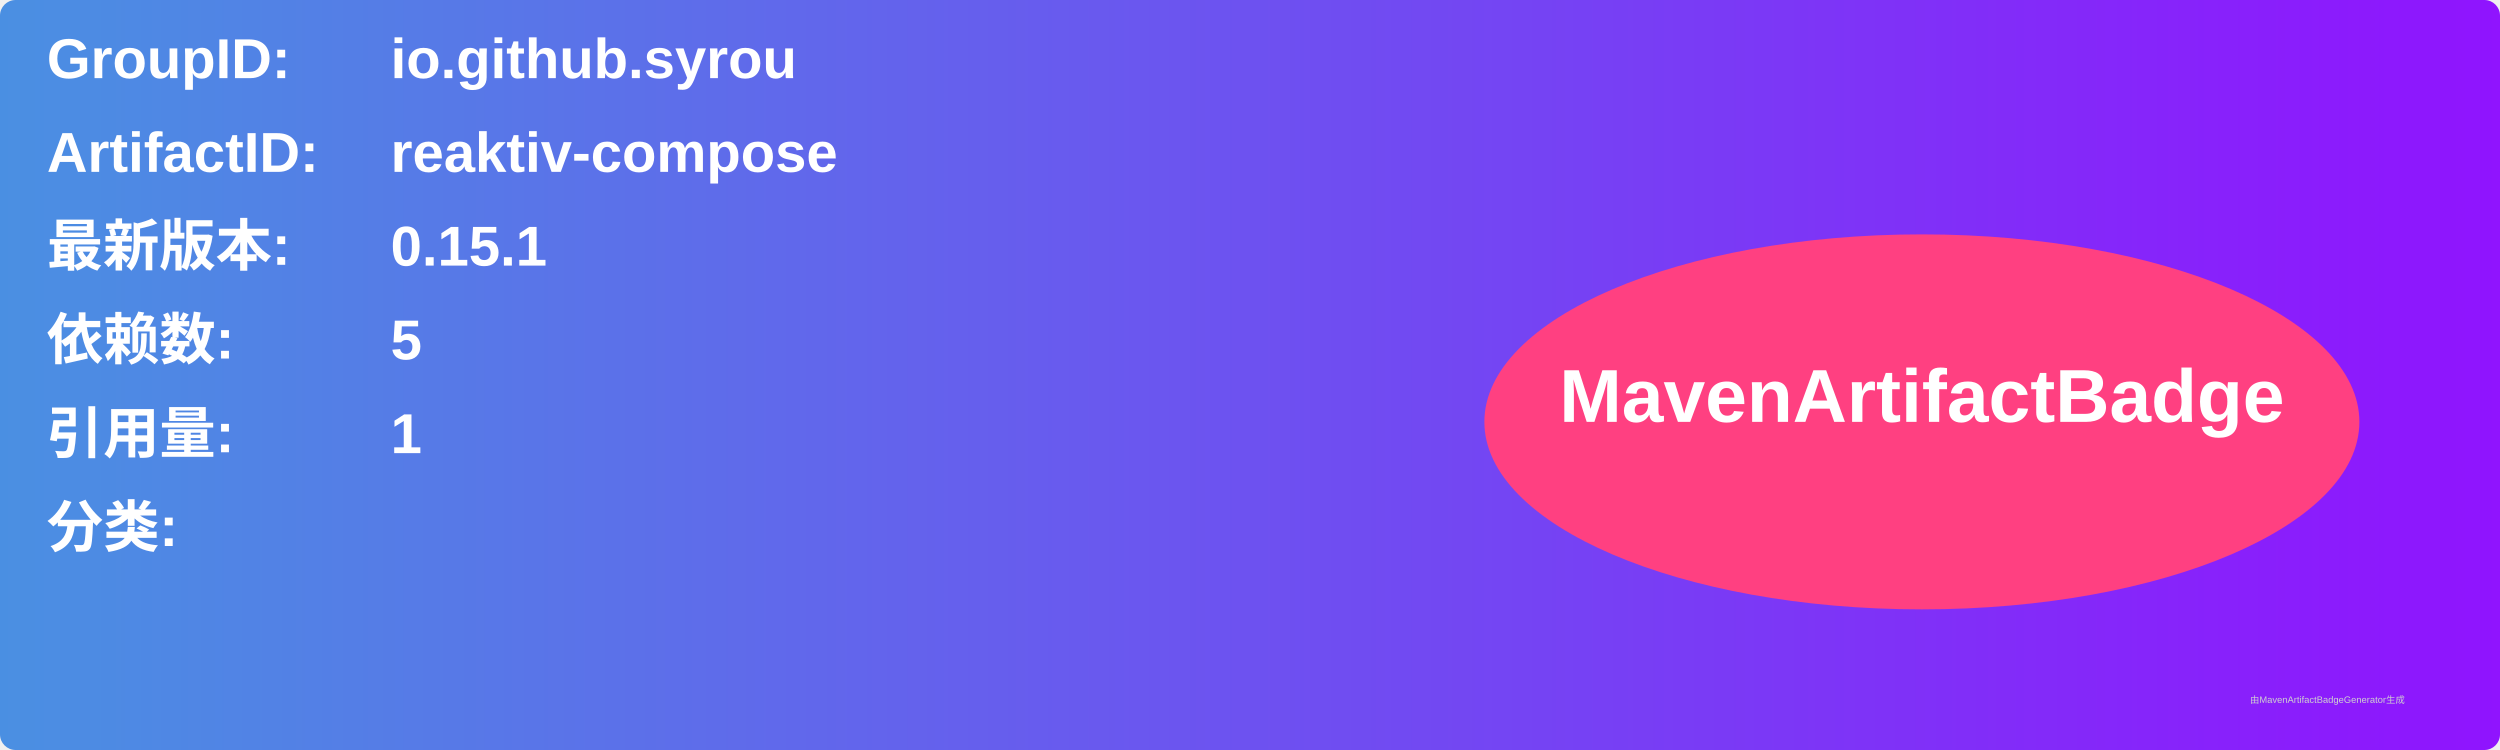
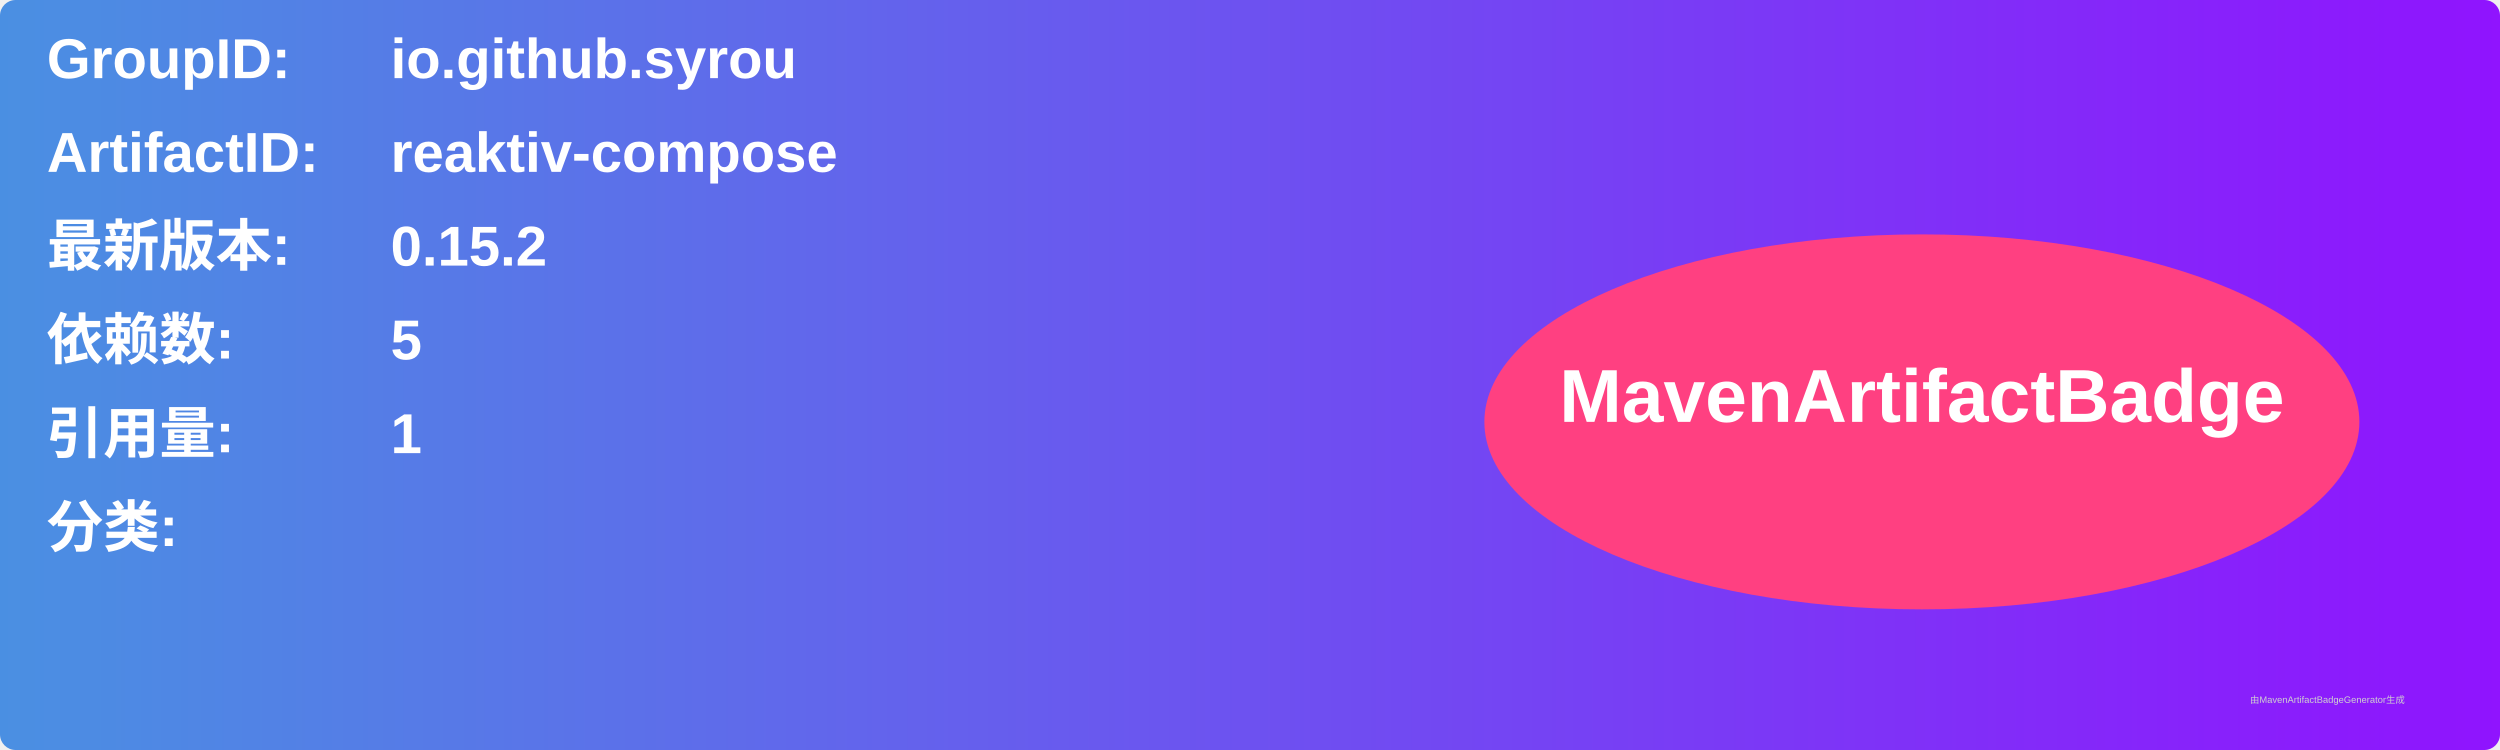
<svg xmlns="http://www.w3.org/2000/svg" width="800" height="240" viewBox="0 0 800 240">
  <linearGradient id="grad" x1="0%" y1="0%" x2="100%" y2="0%">
    <stop offset="0%" stop-color="#4a90e2" />
    <stop offset="100%" stop-color="#9013fe" />
  </linearGradient>
  <rect width="100%" height="100%" rx="5" ry="5" fill="url(#grad)" />
  <g transform="translate(15, 15)">
    <text x="0" y="10" font-family="Arial" font-size="18" fill="white" font-weight="bold" width="260">GroupID:</text>
    <text x="110" y="10" font-family="Arial" font-size="18" fill="white" font-weight="bold" width="460">io.github.syrou</text>
    <text x="0" y="40" font-family="Arial" font-size="18" fill="white" font-weight="bold" width="260">ArtifactID:</text>
    <text x="110" y="40" font-family="Arial" font-size="18" fill="white" font-weight="bold" width="460">reaktiv-compose</text>
    <text x="0" y="70" font-family="Arial" font-size="18" fill="white" font-weight="bold">最新版本:</text>
    <text x="110" y="70" font-family="Arial" font-size="18" fill="white" font-weight="bold">
-       <tspan font-weight="bold">0.15.1</tspan>
+       <tspan font-weight="bold">0.15.2</tspan>
    </text>
    <text x="0" y="100" font-family="Arial" font-size="18" fill="white" font-weight="bold">依赖数: </text>
    <text x="110" y="100" font-family="Arial" font-size="18" fill="white">
      <tspan font-weight="bold">5</tspan>
    </text>
    <text x="0" y="130" font-family="Arial" font-size="18" fill="white" font-weight="bold">引用量: </text>
    <text x="110" y="130" font-family="Arial" font-size="18" fill="white">
      <tspan font-weight="bold">1</tspan>
    </text>
    <text x="0" y="160" font-family="Arial" font-size="18" fill="white" font-weight="bold">分类:</text>
    <text x="10" y="190" font-family="Arial" font-size="10" fill="white">
      <tspan font-weight="bold" />
    </text>
    <ellipse cx="600" cy="120" rx="140" ry="60" fill="#ff4081" />
    <text x="600" y="120" text-anchor="middle" font-family="Arial" font-size="24" fill="white" font-weight="bold">MavenArtifactBadge</text>
  </g>
  <text x="720" y="225" font-family="Arial" font-size="3" fill="#d0d0d0">由MavenArtifactBadgeGenerator生成</text>
</svg>
